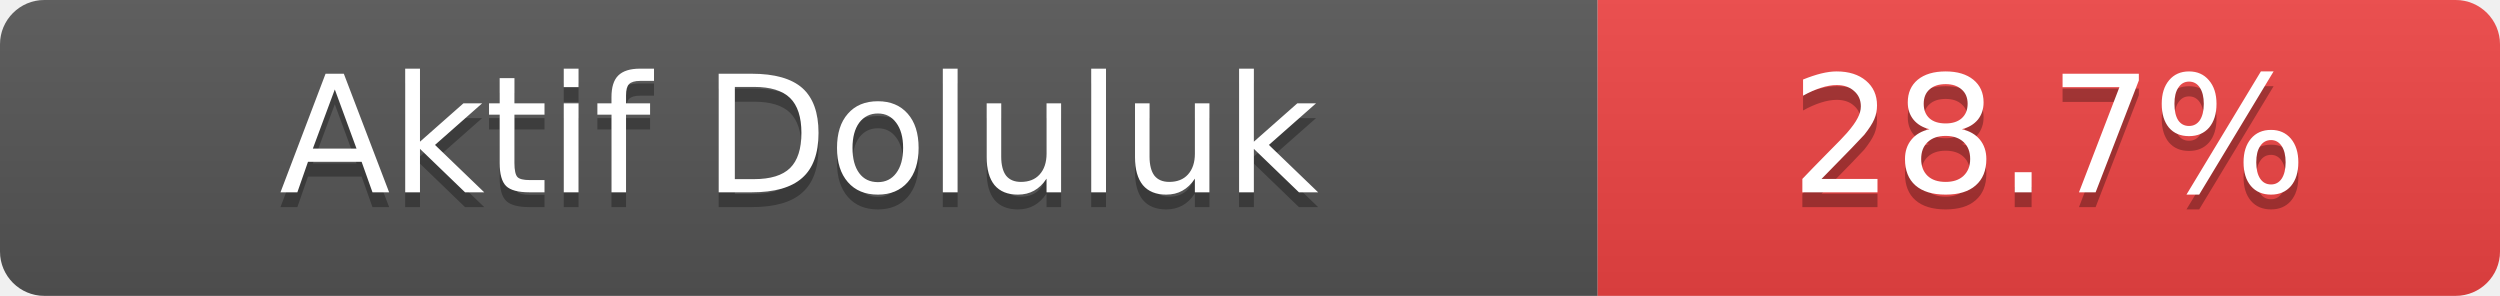
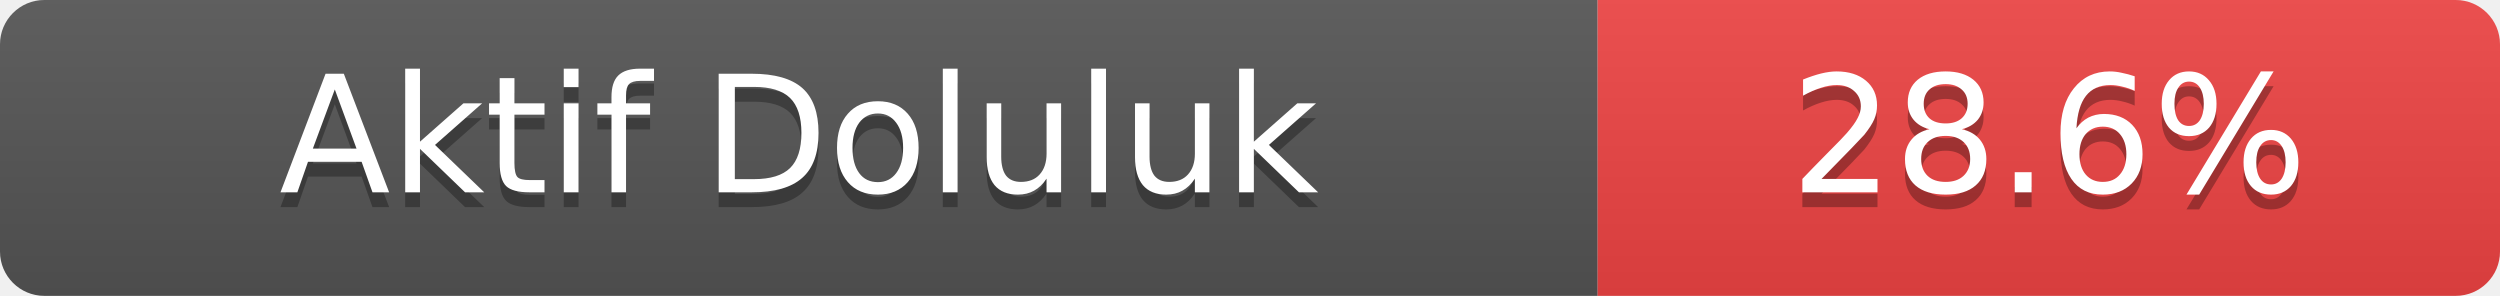
- <svg xmlns="http://www.w3.org/2000/svg" width="169" height="20" role="img" aria-label="Aktif Doluluk: 28.7%">
+ <svg xmlns="http://www.w3.org/2000/svg" width="169" height="20" role="img" aria-label="Aktif Doluluk: 28.6%">
  <linearGradient id="s" x2="0" y2="100%">
    <stop offset="0" stop-color="#bbb" stop-opacity=".1" />
    <stop offset="1" stop-opacity=".1" />
  </linearGradient>
  <clipPath id="r">
    <rect width="169" height="20" rx="3" fill="#fff" />
  </clipPath>
  <g clip-path="url(#r)">
    <rect width="108" height="20" fill="#555" />
    <rect x="108" width="61" height="20" fill="#ef4444" />
    <rect width="169" height="20" fill="url(#s)" />
  </g>
  <g fill="#fff" text-anchor="middle" font-family="Verdana,Geneva,DejaVu Sans,sans-serif" font-size="11">
    <text x="54.0" y="14" fill="#010101" fill-opacity=".3">Aktif Doluluk</text>
    <text x="54.0" y="13">Aktif Doluluk</text>
-     <text x="138.5" y="14" fill="#010101" fill-opacity=".3">28.7%</text>
-     <text x="138.5" y="13">28.7%</text>
+     <text x="138.5" y="14" fill="#010101" fill-opacity=".3">28.6%</text>
+     <text x="138.5" y="13">28.6%</text>
  </g>
</svg>
